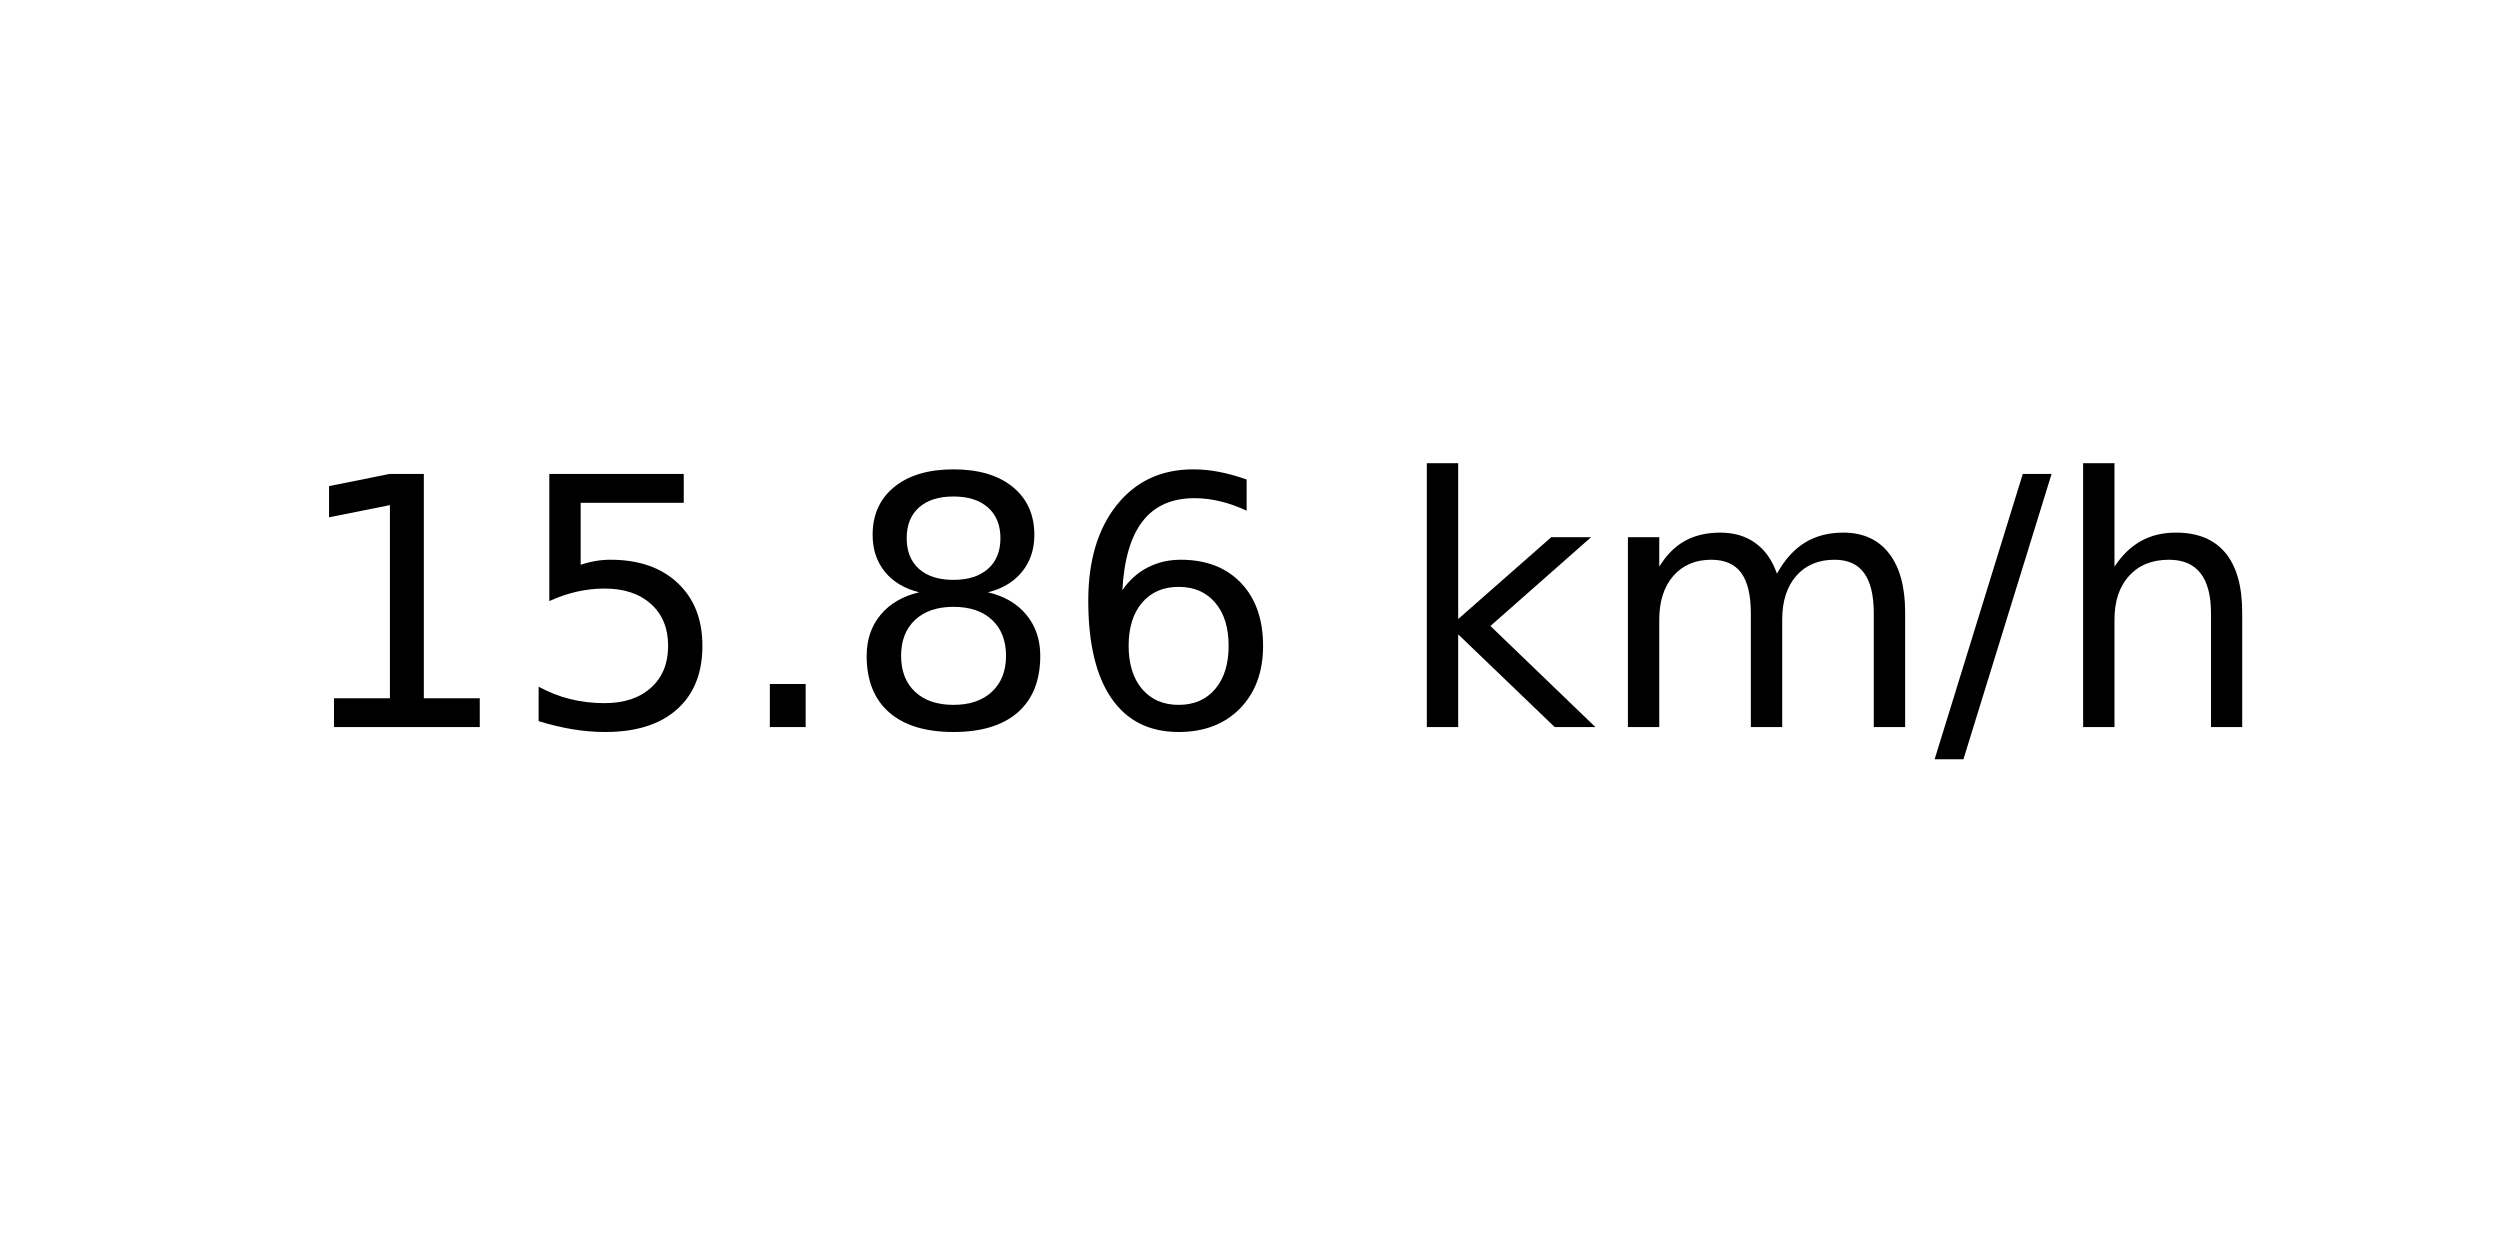
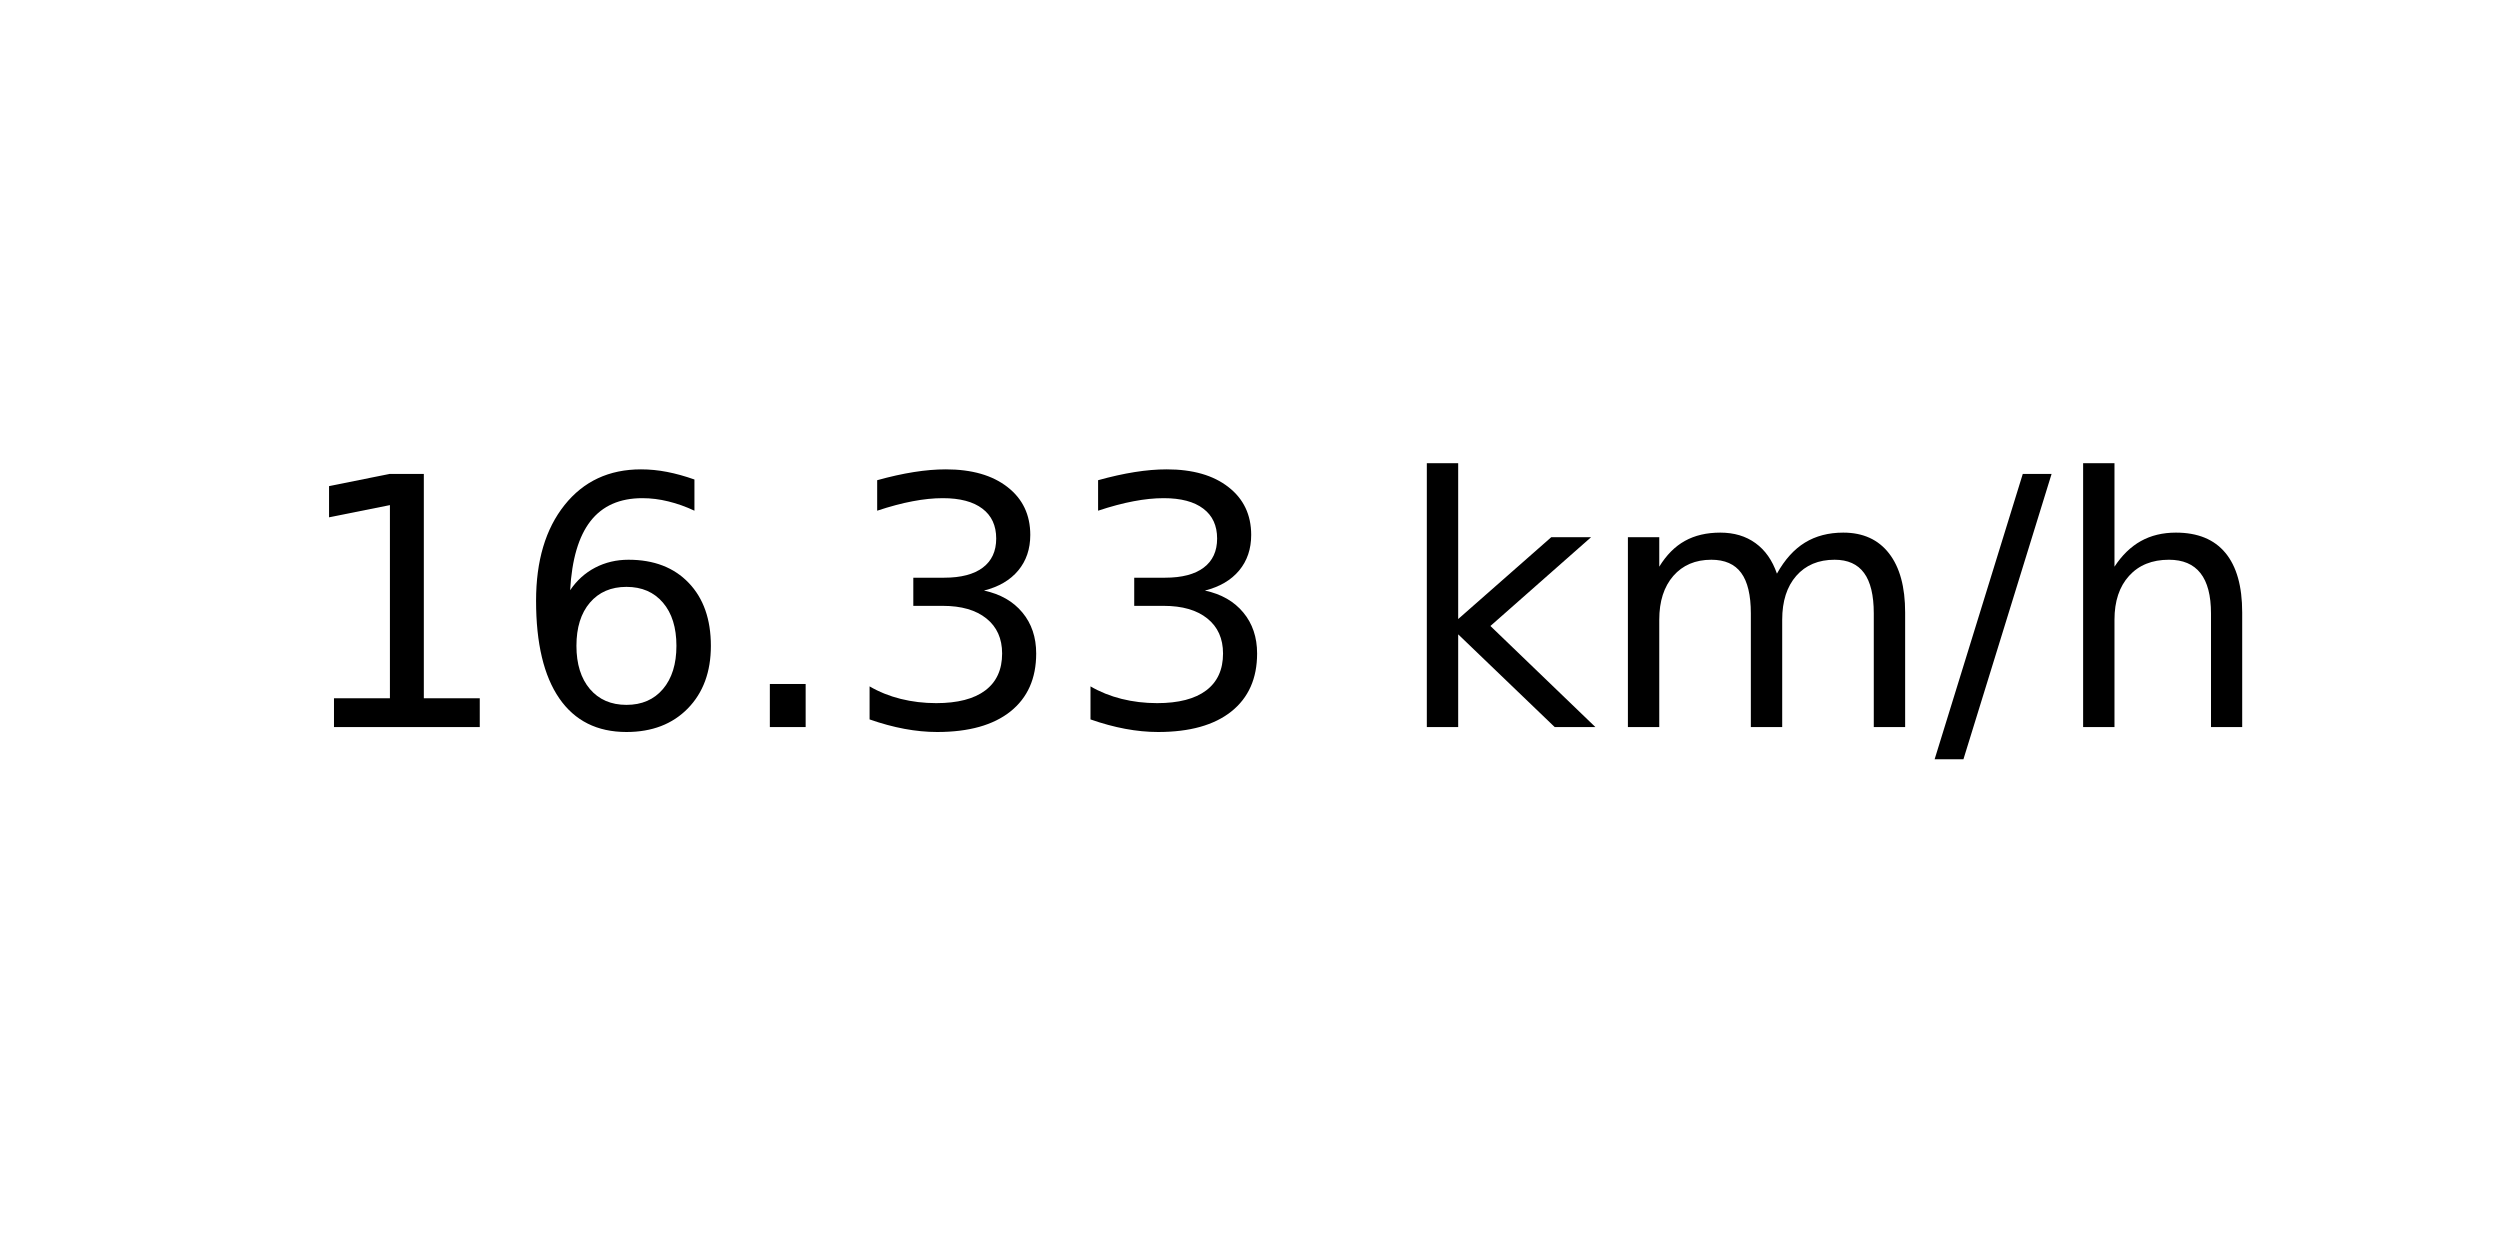
<svg xmlns="http://www.w3.org/2000/svg" xmlns:xlink="http://www.w3.org/1999/xlink" width="72pt" height="36pt" viewBox="0 0 72 36" version="1.1">
  <defs>
    <style type="text/css">*{stroke-linejoin: round; stroke-linecap: butt}</style>
  </defs>
  <g id="figure_1">
    <g id="axes_1">
      <g id="text_1">
        <g transform="translate(8.378125 20.93937) scale(0.1 -0.1)">
          <defs>
            <path id="DejaVuSans-31" d="M 794 531  L 1825 531  L 1825 4091  L 703 3866  L 703 4441  L 1819 4666  L 2450 4666  L 2450 531  L 3481 531  L 3481 0  L 794 0  L 794 531  z " transform="scale(0.015625)" />
-             <path id="DejaVuSans-35" d="M 691 4666  L 3169 4666  L 3169 4134  L 1269 4134  L 1269 2991  Q 1406 3038 1543 3061  Q 1681 3084 1819 3084  Q 2600 3084 3056 2656  Q 3513 2228 3513 1497  Q 3513 744 3044 326  Q 2575 -91 1722 -91  Q 1428 -91 1123 -41  Q 819 9 494 109  L 494 744  Q 775 591 1075 516  Q 1375 441 1709 441  Q 2250 441 2565 725  Q 2881 1009 2881 1497  Q 2881 1984 2565 2268  Q 2250 2553 1709 2553  Q 1456 2553 1204 2497  Q 953 2441 691 2322  L 691 4666  z " transform="scale(0.015625)" />
+             <path id="DejaVuSans-36" d="M 2113 2584  Q 1688 2584 1439 2293  Q 1191 2003 1191 1497  Q 1191 994 1439 701  Q 1688 409 2113 409  Q 2538 409 2786 701  Q 3034 994 3034 1497  Q 3034 2003 2786 2293  Q 2538 2584 2113 2584  z M 3366 4563  L 3366 3988  Q 3128 4100 2886 4159  Q 2644 4219 2406 4219  Q 1781 4219 1451 3797  Q 1122 3375 1075 2522  Q 1259 2794 1537 2939  Q 1816 3084 2150 3084  Q 2853 3084 3261 2657  Q 3669 2231 3669 1497  Q 3669 778 3244 343  Q 2819 -91 2113 -91  Q 1303 -91 875 529  Q 447 1150 447 2328  Q 447 3434 972 4092  Q 1497 4750 2381 4750  Q 2619 4750 2861 4703  Q 3103 4656 3366 4563  z " transform="scale(0.015625)" />
            <path id="DejaVuSans-2e" d="M 684 794  L 1344 794  L 1344 0  L 684 0  L 684 794  z " transform="scale(0.015625)" />
-             <path id="DejaVuSans-38" d="M 2034 2216  Q 1584 2216 1326 1975  Q 1069 1734 1069 1313  Q 1069 891 1326 650  Q 1584 409 2034 409  Q 2484 409 2743 651  Q 3003 894 3003 1313  Q 3003 1734 2745 1975  Q 2488 2216 2034 2216  z M 1403 2484  Q 997 2584 770 2862  Q 544 3141 544 3541  Q 544 4100 942 4425  Q 1341 4750 2034 4750  Q 2731 4750 3128 4425  Q 3525 4100 3525 3541  Q 3525 3141 3298 2862  Q 3072 2584 2669 2484  Q 3125 2378 3379 2068  Q 3634 1759 3634 1313  Q 3634 634 3220 271  Q 2806 -91 2034 -91  Q 1263 -91 848 271  Q 434 634 434 1313  Q 434 1759 690 2068  Q 947 2378 1403 2484  z M 1172 3481  Q 1172 3119 1398 2916  Q 1625 2713 2034 2713  Q 2441 2713 2670 2916  Q 2900 3119 2900 3481  Q 2900 3844 2670 4047  Q 2441 4250 2034 4250  Q 1625 4250 1398 4047  Q 1172 3844 1172 3481  z " transform="scale(0.015625)" />
-             <path id="DejaVuSans-36" d="M 2113 2584  Q 1688 2584 1439 2293  Q 1191 2003 1191 1497  Q 1191 994 1439 701  Q 1688 409 2113 409  Q 2538 409 2786 701  Q 3034 994 3034 1497  Q 3034 2003 2786 2293  Q 2538 2584 2113 2584  z M 3366 4563  L 3366 3988  Q 3128 4100 2886 4159  Q 2644 4219 2406 4219  Q 1781 4219 1451 3797  Q 1122 3375 1075 2522  Q 1259 2794 1537 2939  Q 1816 3084 2150 3084  Q 2853 3084 3261 2657  Q 3669 2231 3669 1497  Q 3669 778 3244 343  Q 2819 -91 2113 -91  Q 1303 -91 875 529  Q 447 1150 447 2328  Q 447 3434 972 4092  Q 1497 4750 2381 4750  Q 2619 4750 2861 4703  Q 3103 4656 3366 4563  z " transform="scale(0.015625)" />
+             <path id="DejaVuSans-33" d="M 2597 2516  Q 3050 2419 3304 2112  Q 3559 1806 3559 1356  Q 3559 666 3084 287  Q 2609 -91 1734 -91  Q 1441 -91 1130 -33  Q 819 25 488 141  L 488 750  Q 750 597 1062 519  Q 1375 441 1716 441  Q 2309 441 2620 675  Q 2931 909 2931 1356  Q 2931 1769 2642 2001  Q 2353 2234 1838 2234  L 1294 2234  L 1294 2753  L 1863 2753  Q 2328 2753 2575 2939  Q 2822 3125 2822 3475  Q 2822 3834 2567 4026  Q 2313 4219 1838 4219  Q 1578 4219 1281 4162  Q 984 4106 628 3988  L 628 4550  Q 988 4650 1302 4700  Q 1616 4750 1894 4750  Q 2613 4750 3031 4423  Q 3450 4097 3450 3541  Q 3450 3153 3228 2886  Q 3006 2619 2597 2516  z " transform="scale(0.015625)" />
            <path id="DejaVuSans-20" transform="scale(0.015625)" />
            <path id="DejaVuSans-6b" d="M 581 4863  L 1159 4863  L 1159 1991  L 2875 3500  L 3609 3500  L 1753 1863  L 3688 0  L 2938 0  L 1159 1709  L 1159 0  L 581 0  L 581 4863  z " transform="scale(0.015625)" />
            <path id="DejaVuSans-6d" d="M 3328 2828  Q 3544 3216 3844 3400  Q 4144 3584 4550 3584  Q 5097 3584 5394 3201  Q 5691 2819 5691 2113  L 5691 0  L 5113 0  L 5113 2094  Q 5113 2597 4934 2840  Q 4756 3084 4391 3084  Q 3944 3084 3684 2787  Q 3425 2491 3425 1978  L 3425 0  L 2847 0  L 2847 2094  Q 2847 2600 2669 2842  Q 2491 3084 2119 3084  Q 1678 3084 1418 2786  Q 1159 2488 1159 1978  L 1159 0  L 581 0  L 581 3500  L 1159 3500  L 1159 2956  Q 1356 3278 1631 3431  Q 1906 3584 2284 3584  Q 2666 3584 2933 3390  Q 3200 3197 3328 2828  z " transform="scale(0.015625)" />
            <path id="DejaVuSans-2f" d="M 1625 4666  L 2156 4666  L 531 -594  L 0 -594  L 1625 4666  z " transform="scale(0.015625)" />
            <path id="DejaVuSans-68" d="M 3513 2113  L 3513 0  L 2938 0  L 2938 2094  Q 2938 2591 2744 2837  Q 2550 3084 2163 3084  Q 1697 3084 1428 2787  Q 1159 2491 1159 1978  L 1159 0  L 581 0  L 581 4863  L 1159 4863  L 1159 2956  Q 1366 3272 1645 3428  Q 1925 3584 2291 3584  Q 2894 3584 3203 3211  Q 3513 2838 3513 2113  z " transform="scale(0.015625)" />
          </defs>
          <use xlink:href="#DejaVuSans-31" />
-           <use xlink:href="#DejaVuSans-35" x="63.623" />
+           <use xlink:href="#DejaVuSans-36" x="63.623" />
          <use xlink:href="#DejaVuSans-2e" x="127.246" />
-           <use xlink:href="#DejaVuSans-38" x="159.033" />
-           <use xlink:href="#DejaVuSans-36" x="222.656" />
+           <use xlink:href="#DejaVuSans-33" x="159.033" />
+           <use xlink:href="#DejaVuSans-33" x="222.656" />
          <use xlink:href="#DejaVuSans-20" x="286.279" />
          <use xlink:href="#DejaVuSans-6b" x="318.066" />
          <use xlink:href="#DejaVuSans-6d" x="375.977" />
          <use xlink:href="#DejaVuSans-2f" x="473.389" />
          <use xlink:href="#DejaVuSans-68" x="507.08" />
        </g>
      </g>
    </g>
  </g>
</svg>
